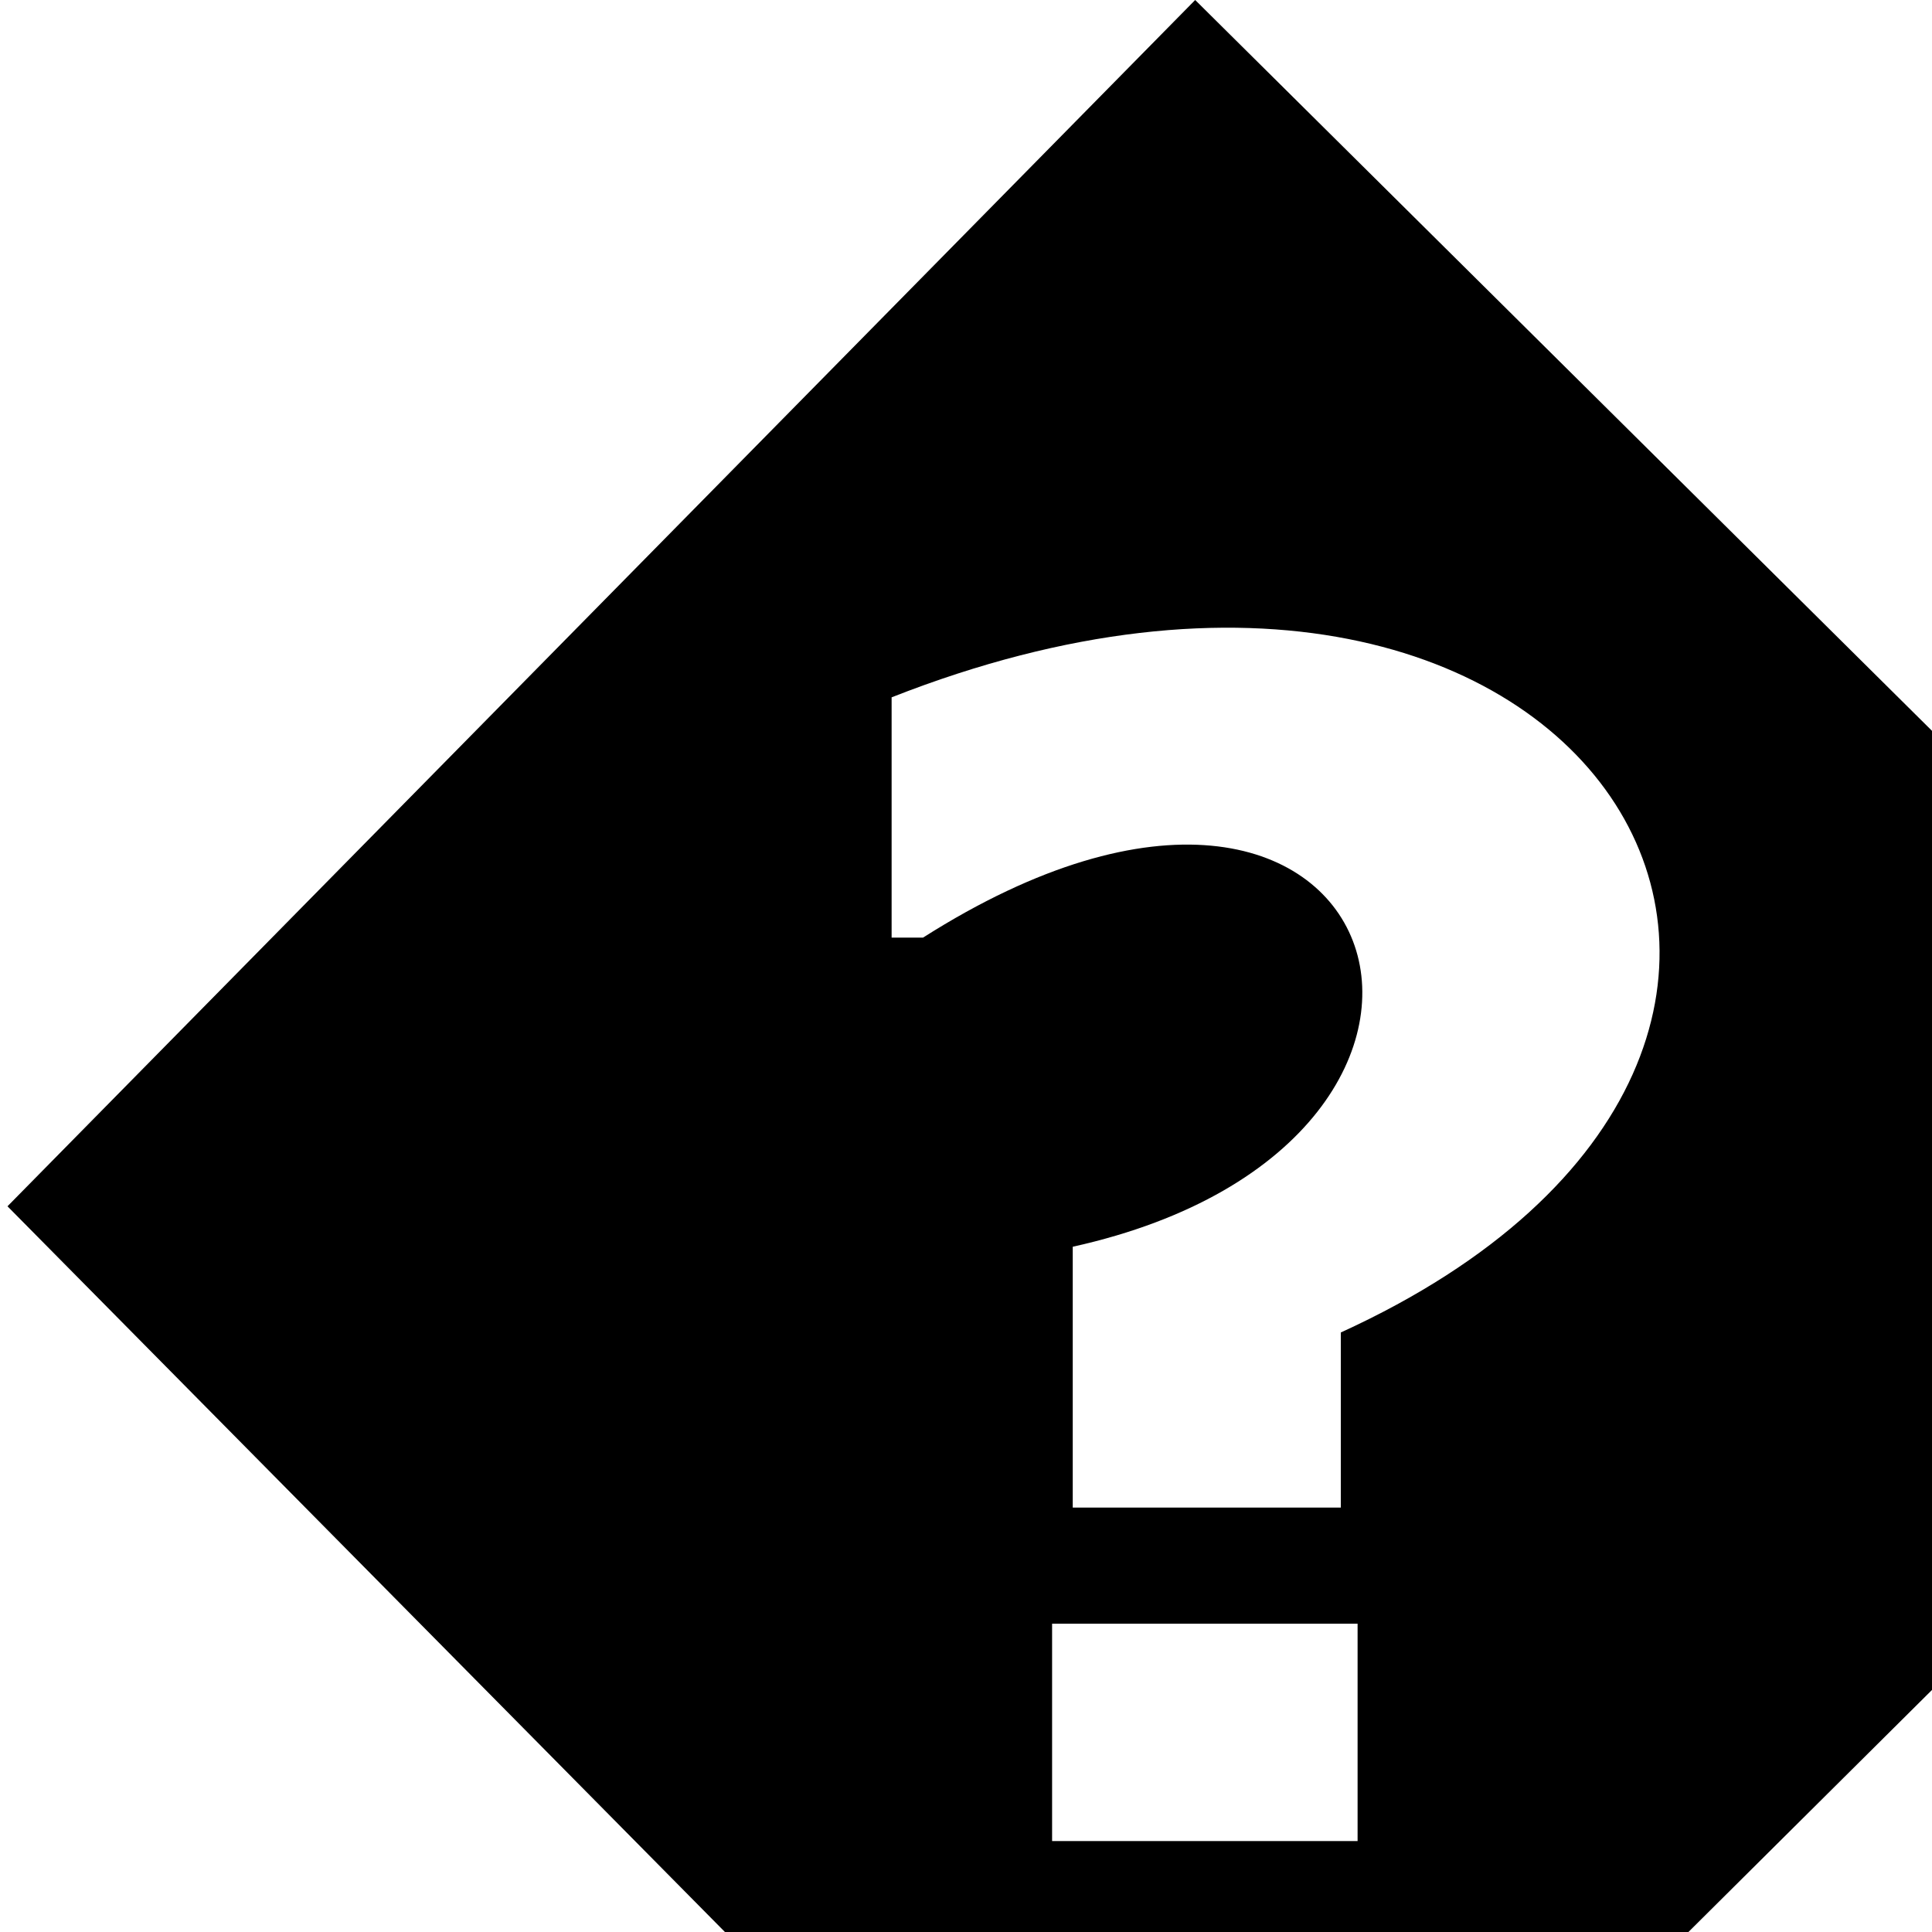
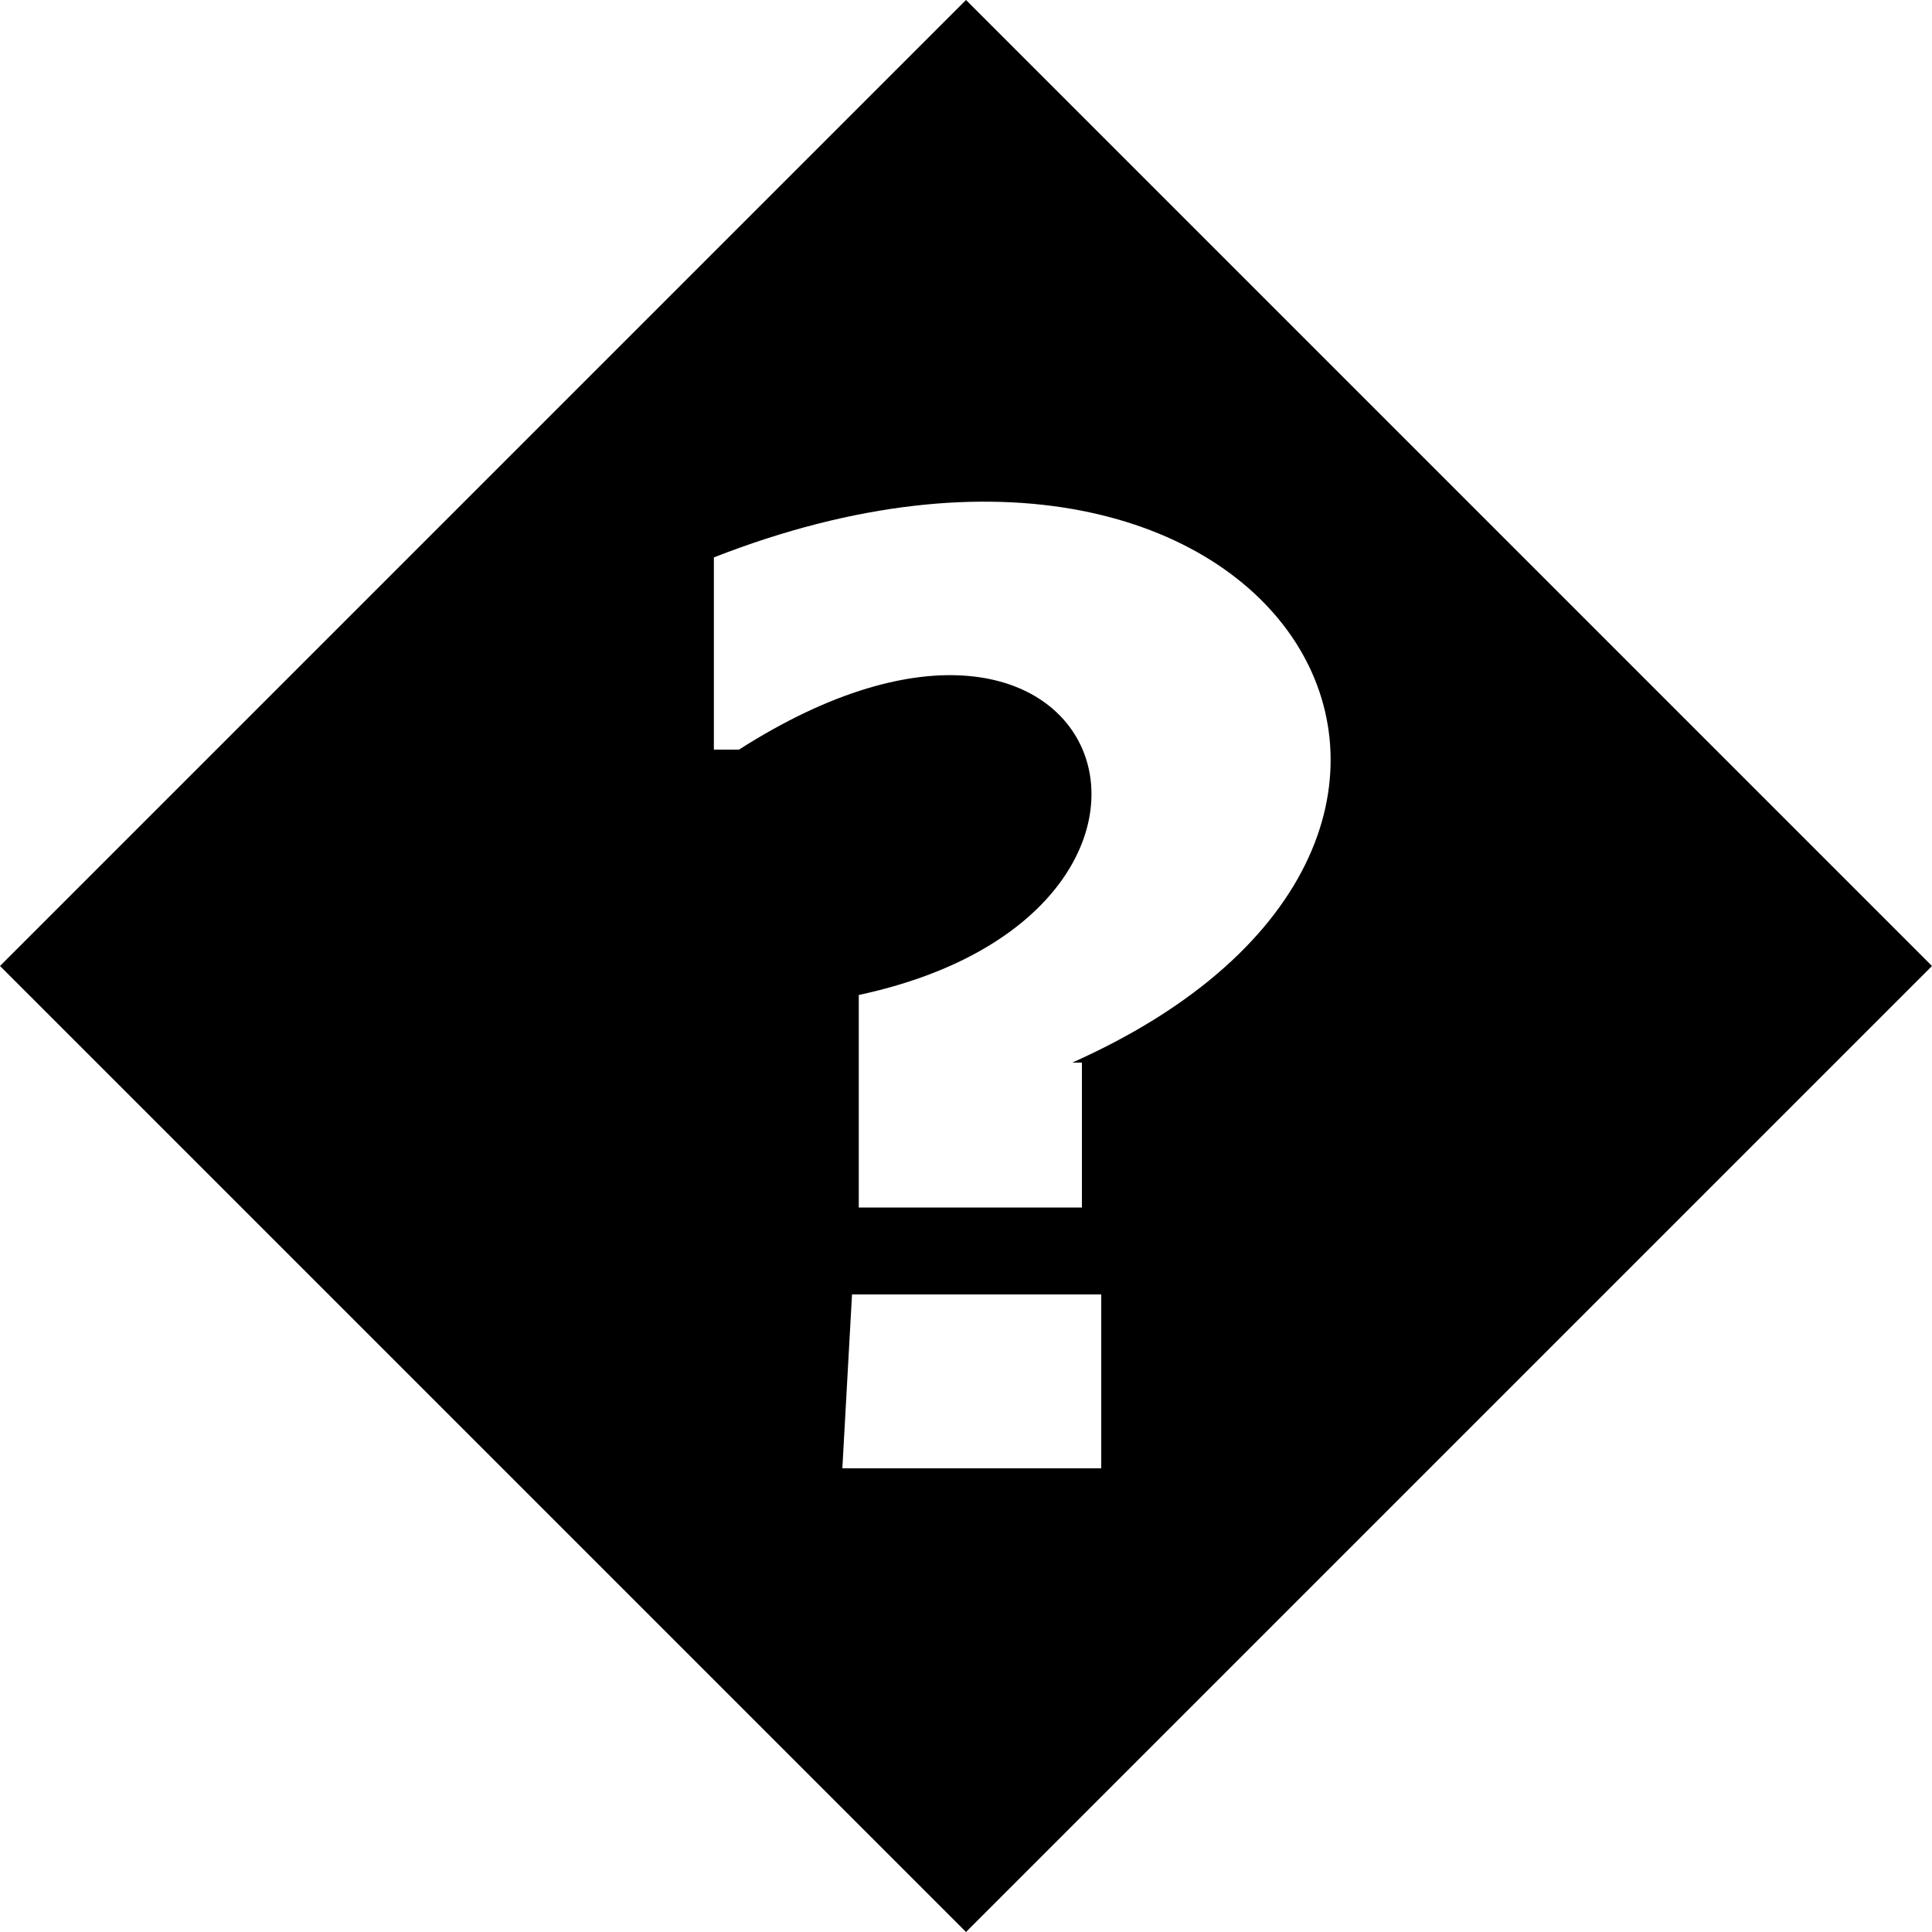
- <svg xmlns="http://www.w3.org/2000/svg" version="1.0" height="16" width="16">
-   <path d="M 9.898,0 0.062,9.99 9.958,20 20,10.02 Z m 1.206,11.035 v 1.45 H 8.884 v -2.16 c 3.97,-0.88 2.63,-5.02 -1.24,-2.56 h -0.26 v -1.99 c 5.87,-2.31 8.87,2.91 3.72,5.26 z m -2.391,2.412 h 2.53 v 1.8 H 8.713 Z" />
+ <svg xmlns="http://www.w3.org/2000/svg" version="1.0" height="20" width="20">
+   <path d="M 10,0 0,10 10,20 20,10 Z m 1.2,11 v 1.5 H 8.89 V 10.3 C 12.9,9.44 11.5,5.3 7.65,7.76 H 7.39 V 5.77 C 13.3,3.46 16.3,8.68 11.1,11 Z m -2.38,2.4 h 2.58 v 1.8 H 8.72 Z" />
</svg>
